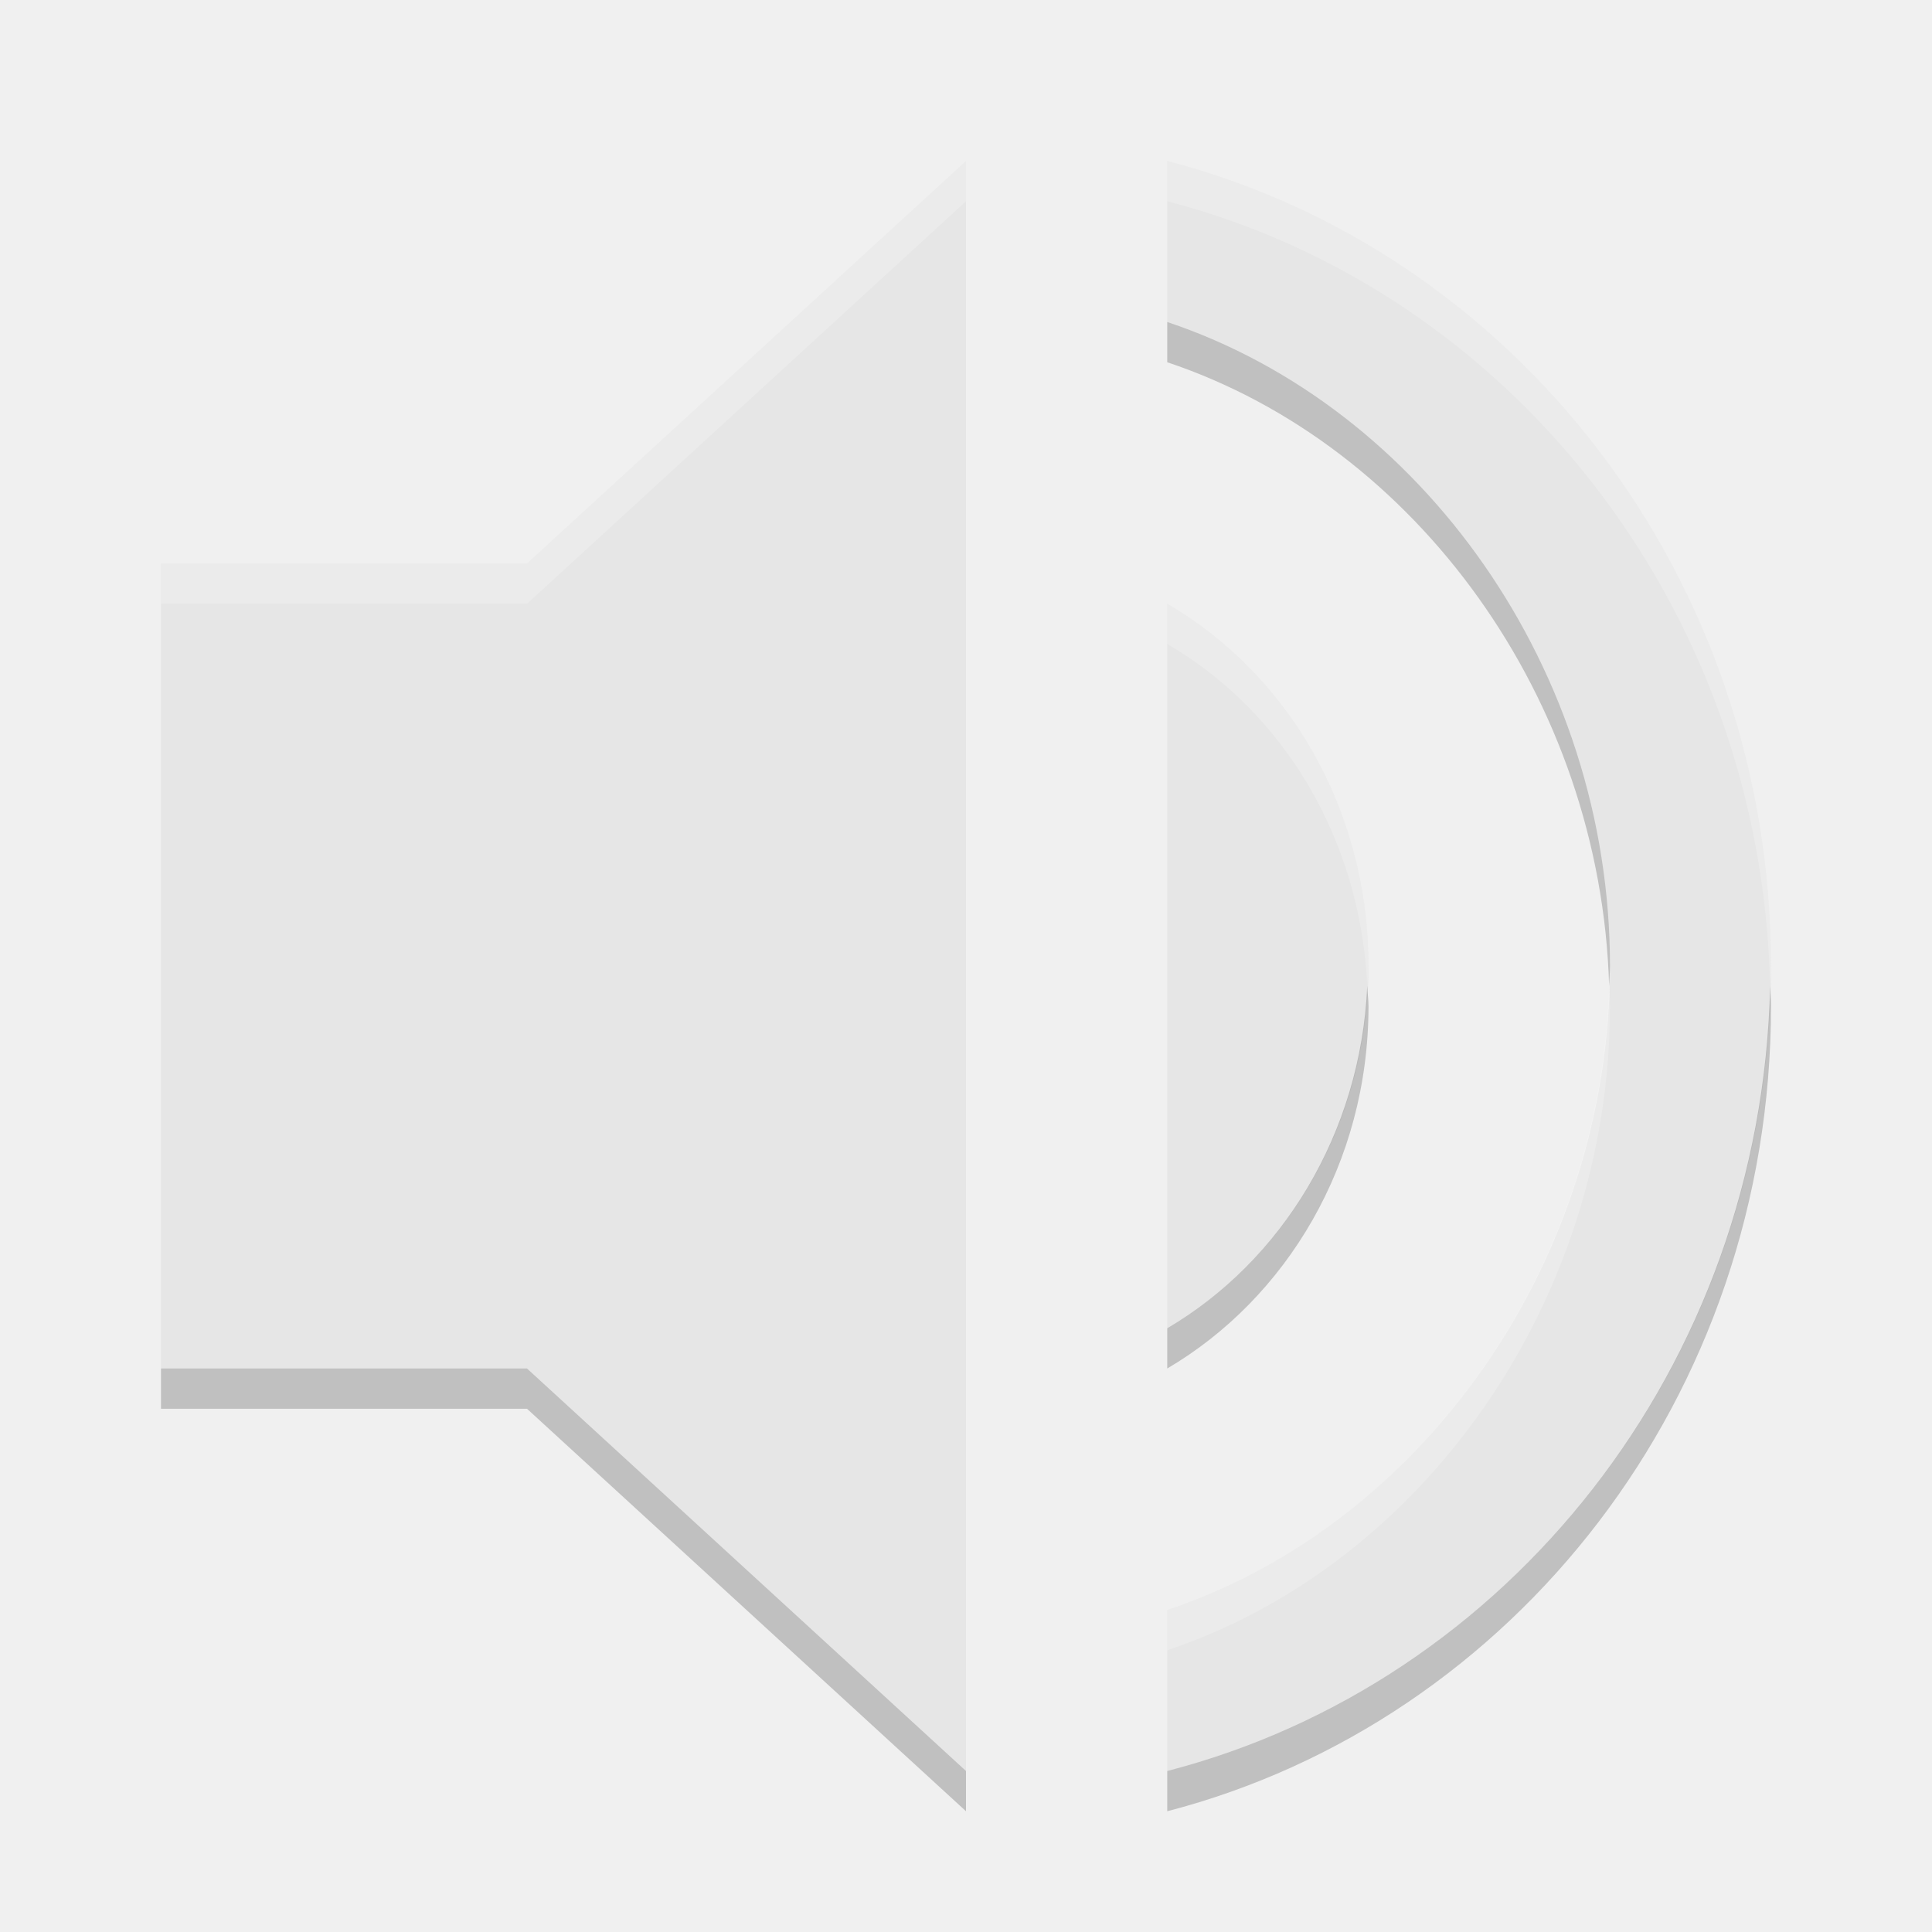
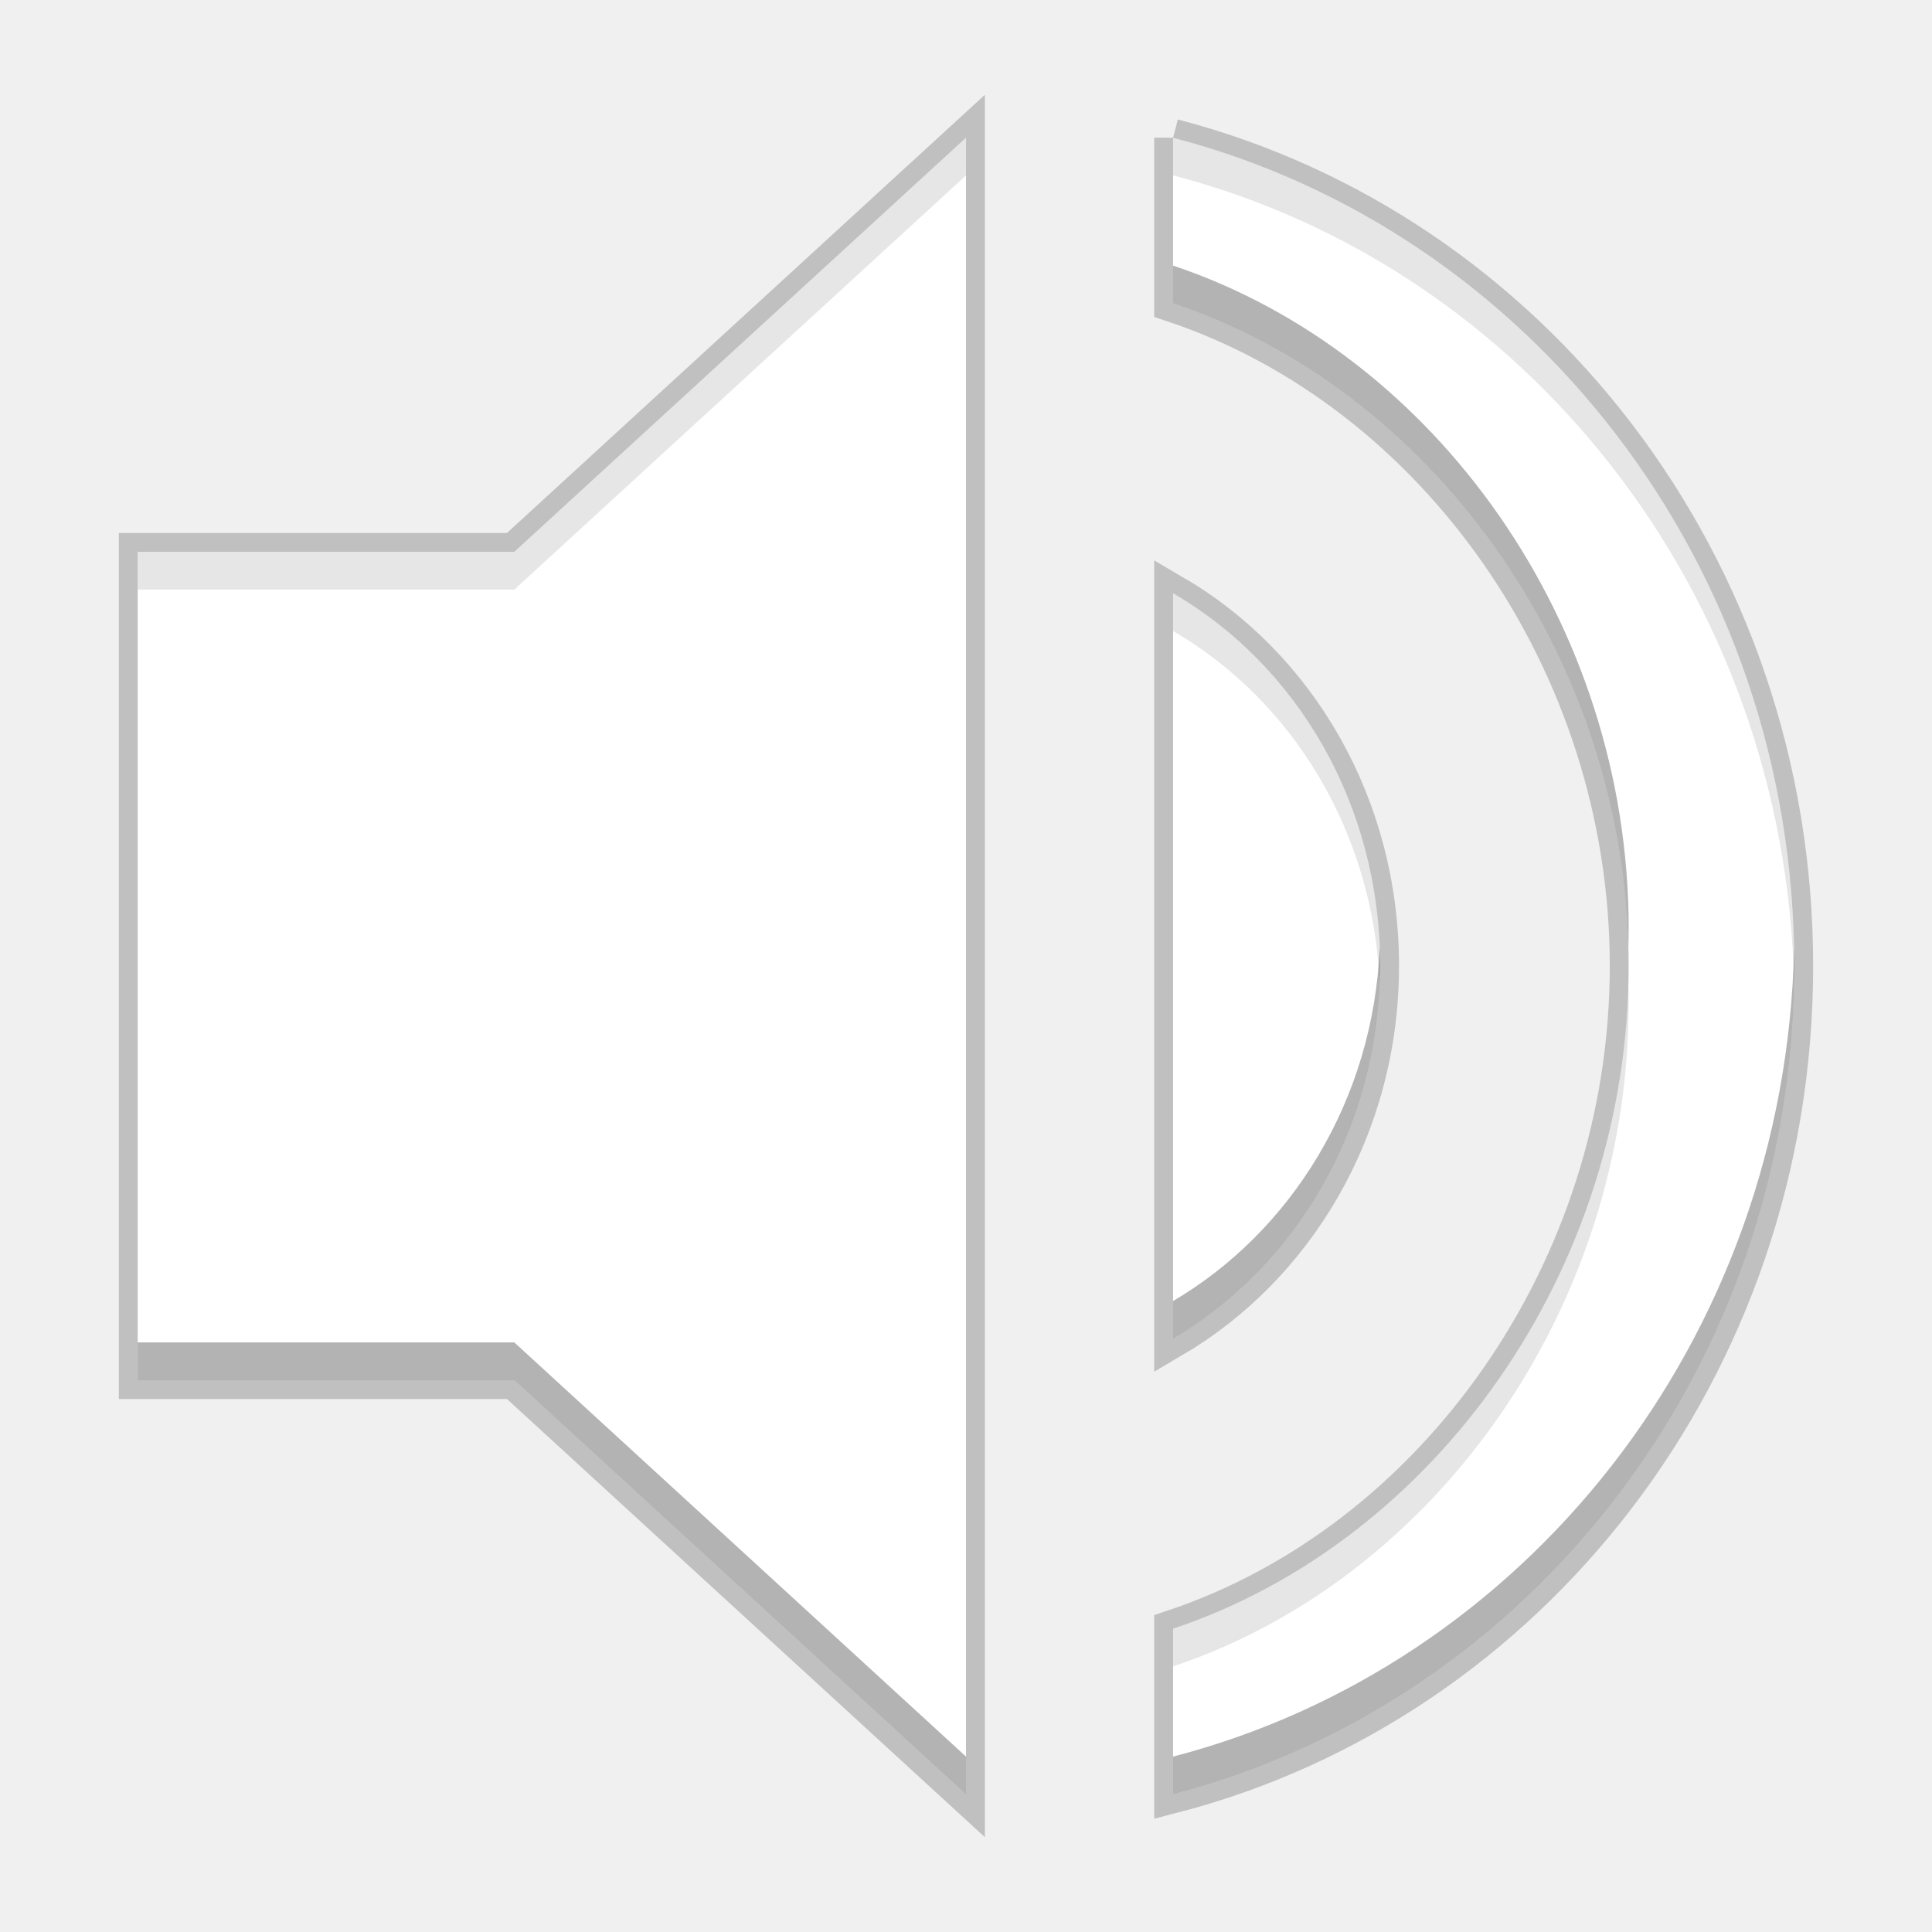
- <svg xmlns="http://www.w3.org/2000/svg" xmlns:xlink="http://www.w3.org/1999/xlink" width="36pt" height="36pt" version="1.1" viewBox="0 0 36 36">
+ <svg xmlns="http://www.w3.org/2000/svg" width="512" height="512" version="1.1" viewBox="0 0 384 384">
  <defs>
-     <filter id="alpha" width="100%" height="100%" x="0%" y="0%" filterUnits="objectBoundingBox">
-       <feColorMatrix in="SourceGraphic" type="matrix" values="0 0 0 0 1 0 0 0 0 1 0 0 0 0 1 0 0 0 1 0" />
-     </filter>
-     <mask id="mask0">
-       <g filter="url(#alpha)">
-         <rect width="36" height="36" x="0" y="0" style="fill:rgb(0%,0%,0%);fill-opacity:0.2" />
-       </g>
-     </mask>
-     <clipPath id="clip1">
-       <rect width="36" height="36" x="0" y="0" />
+     <clipPath>
+       <rect width="36" height="36" />
    </clipPath>
-     <g id="surface5" clip-path="url(#clip1)">
-       <path style="fill:rgb(0%,0%,0%)" d="M 21.75 6 L 21.75 6.75 C 26.387 8.301 29.828 13.023 29.984 18.375 C 29.988 18.25 30 18.125 30 18 C 30 12.492 26.496 7.586 21.75 6 Z M 25.477 18.371 C 25.352 21.137 23.875 23.5 21.75 24.75 L 21.75 25.5 C 23.969 24.195 25.5 21.676 25.5 18.75 C 25.5 18.621 25.48 18.496 25.477 18.371 Z M 32.984 18.375 C 32.82 25.492 28.082 31.359 21.75 33 L 21.75 33.75 C 28.191 32.078 33 26.035 33 18.75 C 33 18.625 32.988 18.5 32.984 18.375 Z M 3 25.5 L 3 26.25 L 9.82 26.25 L 18 33.75 L 18 33 L 9.82 25.5 Z M 3 25.5" />
-     </g>
-     <mask id="mask1">
-       <g filter="url(#alpha)">
-         <rect width="36" height="36" x="0" y="0" style="fill:rgb(0%,0%,0%);fill-opacity:0.2" />
-       </g>
-     </mask>
-     <clipPath id="clip2">
-       <rect width="36" height="36" x="0" y="0" />
+     <clipPath>
+       <rect width="36" height="36" />
    </clipPath>
-     <g id="surface8" clip-path="url(#clip2)">
-       <path style="fill:rgb(100.000%,100.000%,100.000%)" d="M 18 3 L 9.82 10.5 L 3 10.5 L 3 11.25 L 9.82 11.25 L 18 3.75 Z M 21.75 3 L 21.75 3.75 C 28.082 5.391 32.82 11.258 32.984 18.375 C 32.988 18.25 33 18.125 33 18 C 33 10.715 28.191 4.672 21.75 3 Z M 21.75 11.25 L 21.75 12 C 23.895 13.246 25.348 15.609 25.477 18.371 C 25.48 18.246 25.5 18.125 25.5 18 C 25.5 15.074 23.992 12.555 21.75 11.25 Z M 29.984 18.375 C 29.828 23.727 26.387 28.449 21.75 30 L 21.75 30.75 C 26.496 29.164 30 24.258 30 18.75 C 30 18.625 29.988 18.5 29.984 18.375 Z M 29.984 18.375" />
-     </g>
  </defs>
  <g>
-     <path style="fill:rgb(90.196%,90.196%,90.196%)" d="M 21.75 3 L 21.75 6 C 26.496 7.586 30 12.492 30 18 C 30 23.508 26.496 28.414 21.75 30 L 21.75 33 C 28.191 31.328 33 25.285 33 18 C 33 10.715 28.191 4.672 21.75 3 Z M 21.75 3" />
-     <path style="fill:rgb(90.196%,90.196%,90.196%)" d="M 3 10.5 L 3 25.5 L 9.82 25.5 L 18 33 L 18 3 L 9.82 10.5 Z M 3 10.5" />
-     <path style="fill:rgb(90.196%,90.196%,90.196%)" d="M 25.5 18 C 25.5 15.074 23.992 12.555 21.75 11.25 L 21.75 24.75 C 23.969 23.445 25.5 20.926 25.5 18 Z M 25.5 18" />
-     <use mask="url(#mask0)" xlink:href="#surface5" />
-     <use mask="url(#mask1)" xlink:href="#surface8" />
+     <path d="m192 27.366-89.777 82.317h-74.856v164.63h74.856l89.777 82.317zm41.159 0v32.927c52.091 17.407 90.548 71.255 90.548 131.71 0 60.452-38.457 114.3-90.548 131.71v32.927c70.698-18.35 123.47-84.675 123.47-164.63s-52.776-146.28-123.47-164.63zm0 90.548v148.17c24.352-14.32 41.158-41.974 41.158-74.086 0-32.112-16.548-59.766-41.158-74.086z" fill="#fff" opacity=".2" stroke="#000" stroke-width="7.5" />
+     <path d="m192 27.366-89.777 82.317h-74.856v164.63h74.856l89.777 82.317zm41.159 0v32.927c52.091 17.407 90.548 71.255 90.548 131.71 0 60.452-38.457 114.3-90.548 131.71v32.927c70.698-18.35 123.47-84.675 123.47-164.63 0-79.959-52.776-146.28-123.47-164.63zm0 90.548v148.17c24.352-14.32 41.158-41.974 41.158-74.086 0-32.112-16.548-59.766-41.158-74.086z" fill="#fff" stroke-width="10.976" />
+     <path transform="scale(.75)" d="m310.88 70.391v10c68.015 22.728 118.59 92.053 120.66 170.61 0.044-1.663 0.074-3.329 0.074-5-2e-5 -80.602-51.275-152.4-120.73-175.61zm54.764 180.6c-1.665 40.678-23.564 75.444-54.764 93.791v10c32.469-19.093 54.877-55.965 54.877-98.781 0-1.681-0.046-3.348-0.113-5.01zm109.82 0.025c-2.167 104.36-71.8 190.41-164.58 214.5v10c94.264-24.466 164.63-112.9 164.63-219.51 0-1.666-0.017-3.328-0.051-4.984zm-438.97 104.74v10h99.809l119.7 109.76v-10l-119.7-109.76h-99.809z" opacity=".3" stroke-width="14.634" />
+     <path transform="scale(.75)" d="m256 36.488-119.7 109.76h-99.809v10h99.809l119.7-109.76v-10zm54.879 0v10c92.782 24.082 162.42 110.13 164.58 214.5 0.034-1.657 0.051-3.319 0.051-4.984 0-106.61-70.368-195.05-164.63-219.51zm0 120.73v10c31.525 18.344 53.116 53.102 54.764 93.771 0.068-1.655 0.113-3.316 0.113-4.99 0-42.816-22.064-79.688-54.877-98.781zm120.66 103.78c-2.068 78.557-52.641 147.88-120.66 170.61v10c69.455-23.209 120.73-95.007 120.73-175.61-1e-5 -1.671-0.03-3.337-0.074-5z" opacity=".1" stroke-width="14.634" />
  </g>
</svg>
